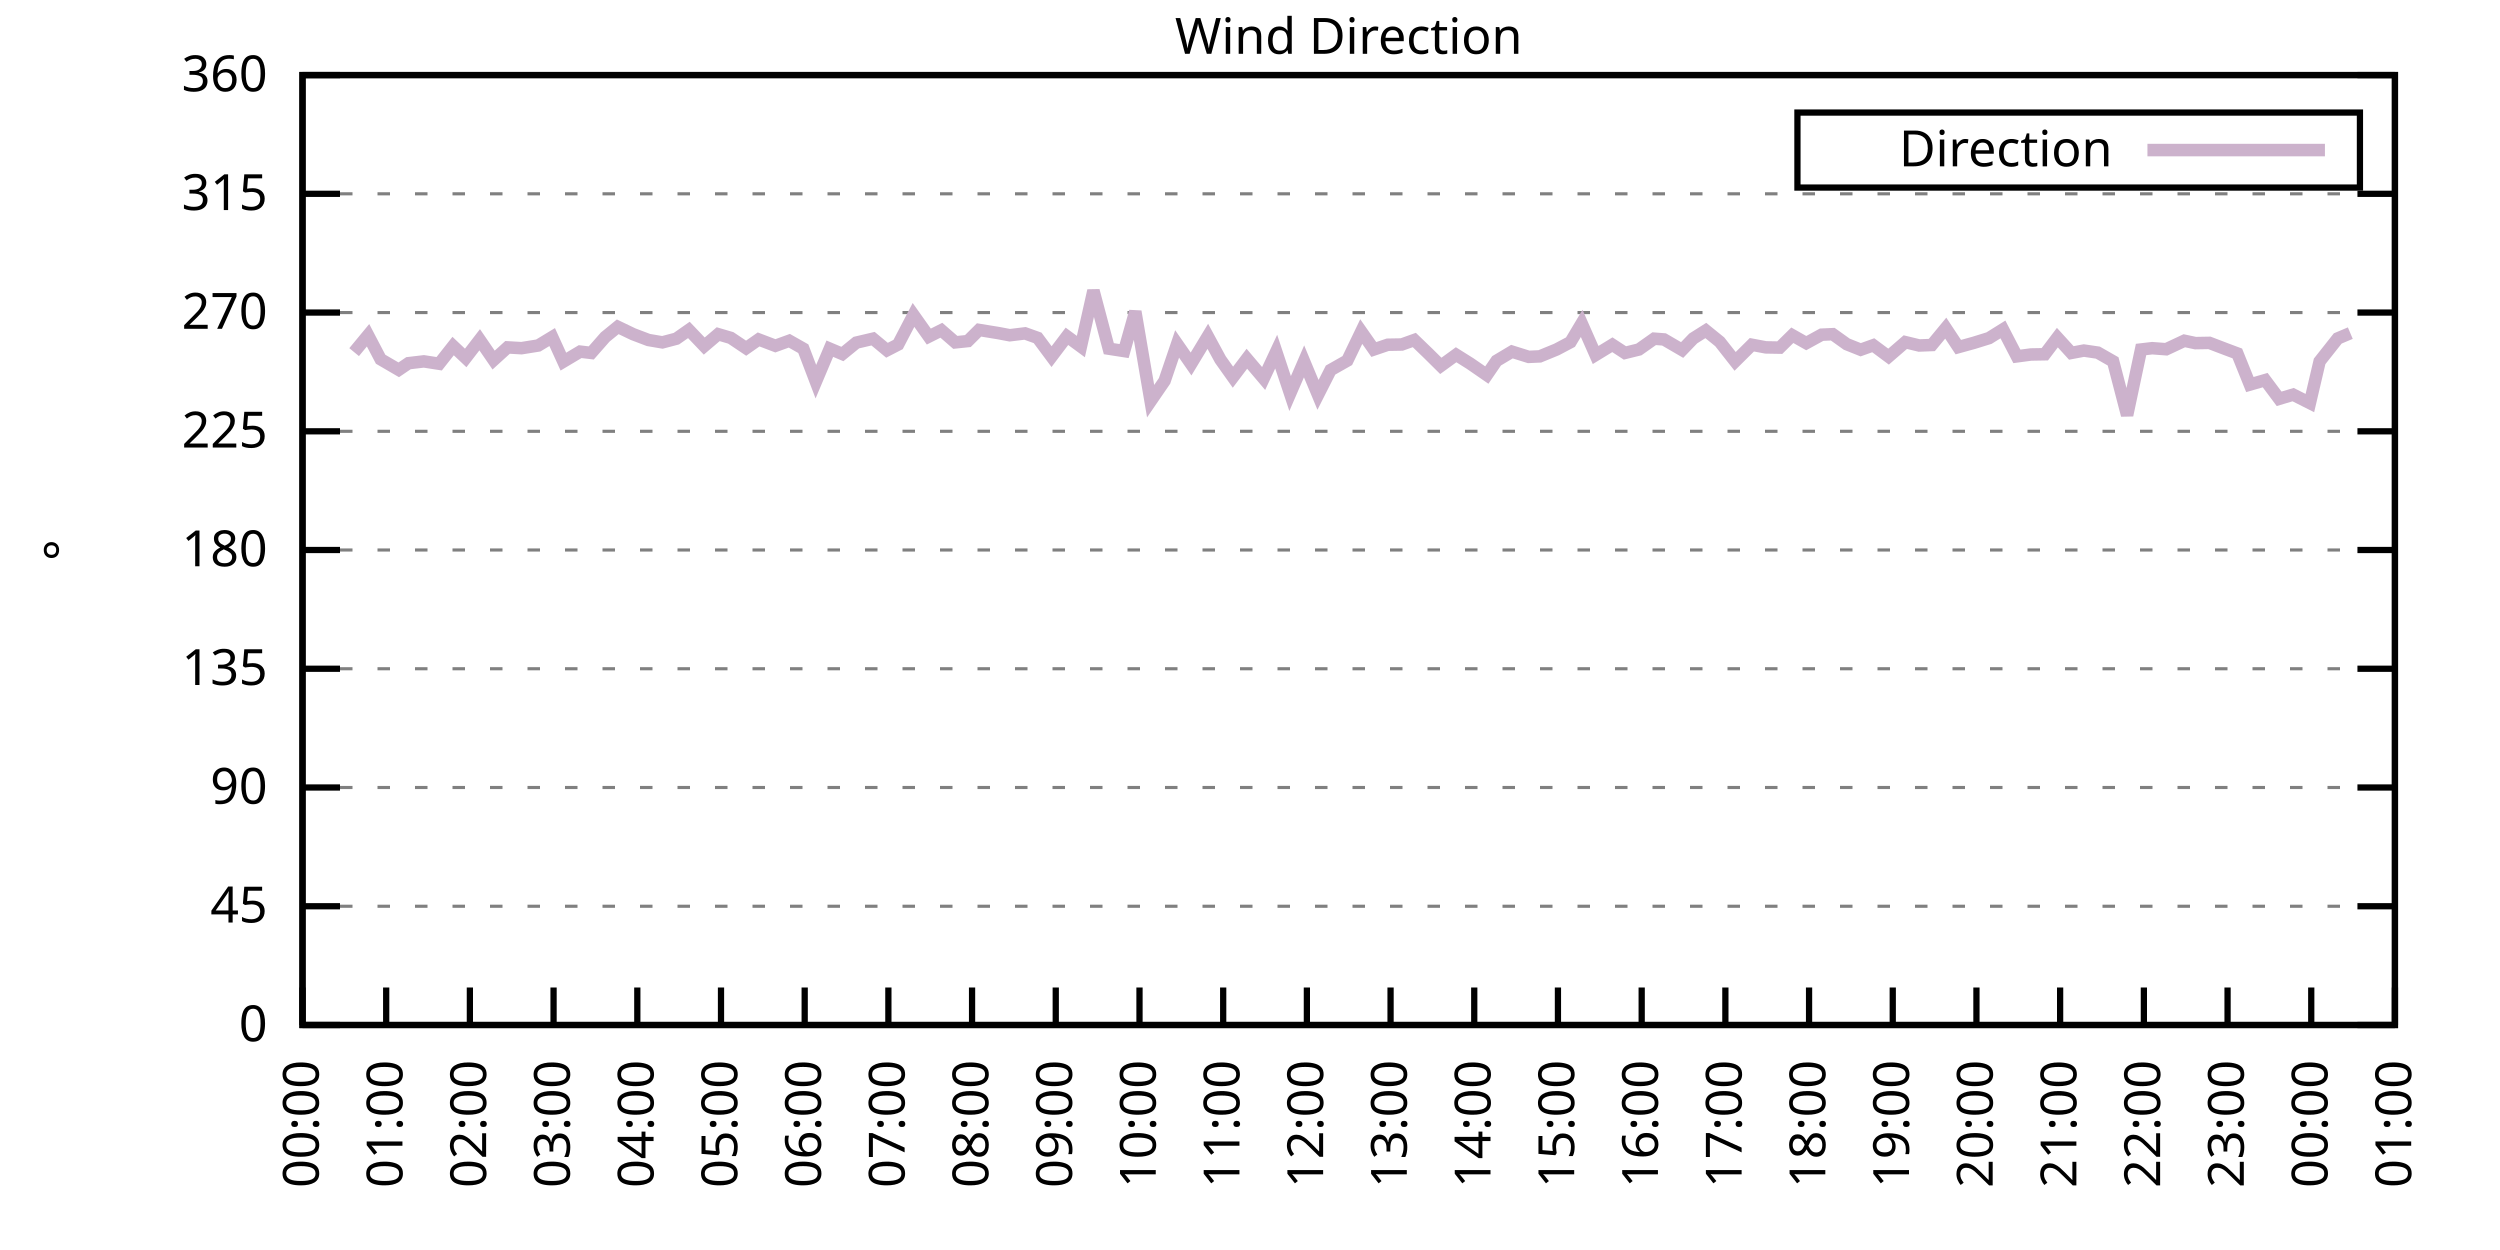
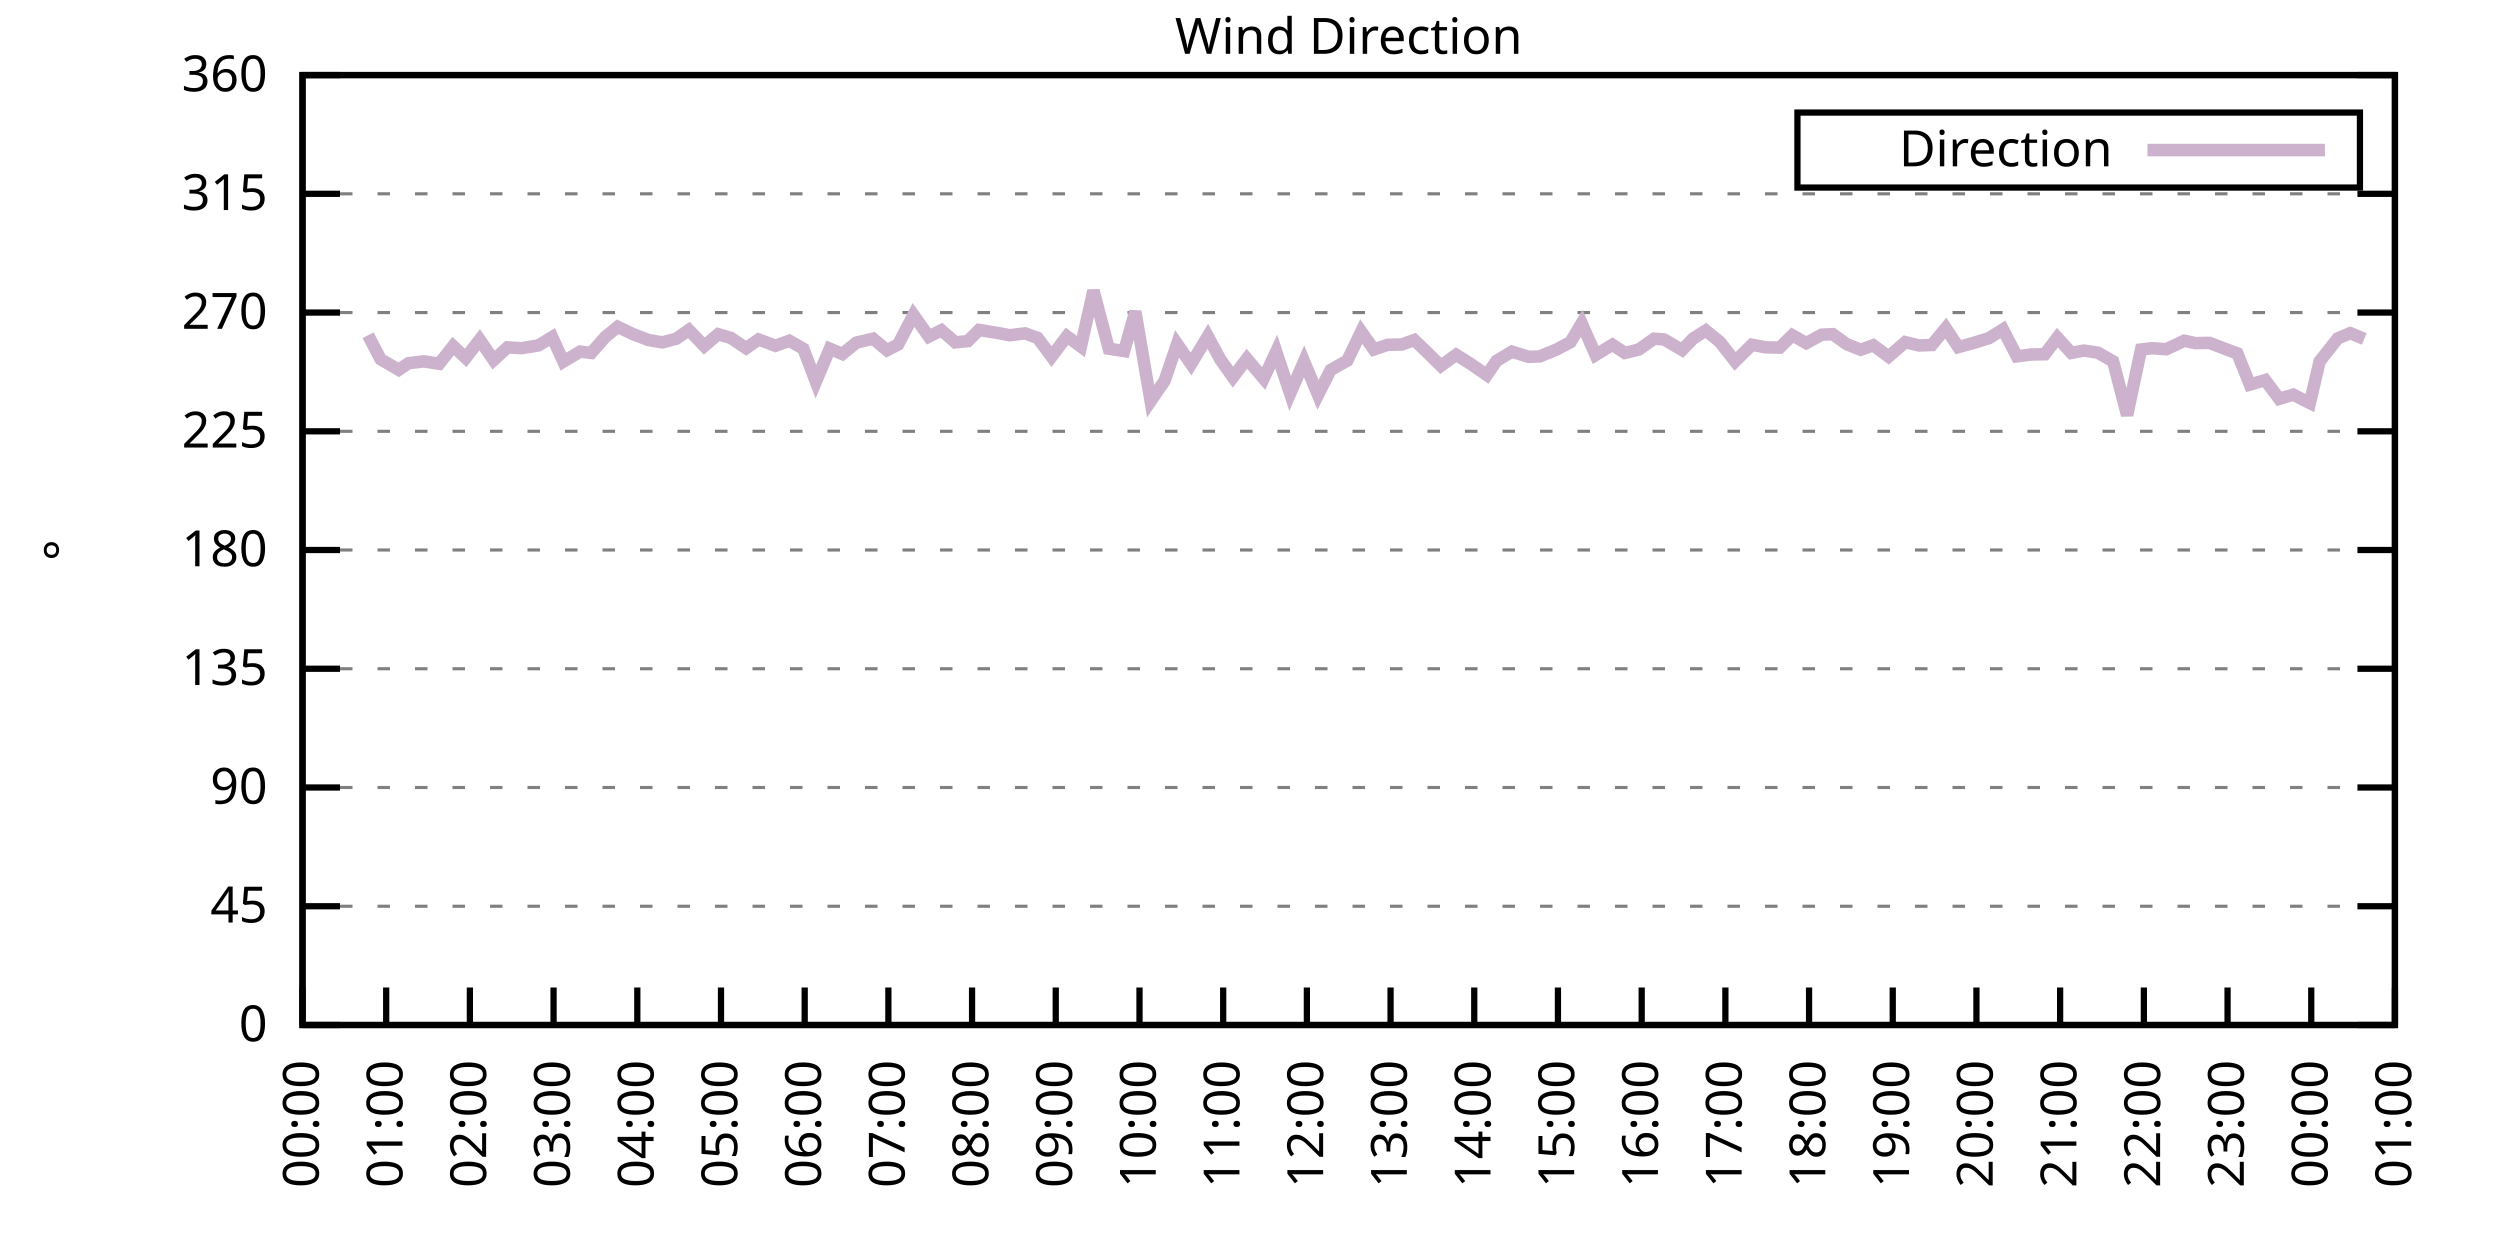
<svg xmlns="http://www.w3.org/2000/svg" xmlns:xlink="http://www.w3.org/1999/xlink" width="400" height="200" viewBox="0 0 400 200">
  <g id="gnuplot_canvas">
    <rect x="0" y="0" width="400" height="200" fill="none" />
    <defs>
      <circle id="gpDot" r="0.5" stroke-width="0.5" stroke="currentColor" />
      <path id="gpPt0" stroke-width="0.333" stroke="currentColor" d="M-1,0 h2 M0,-1 v2" />
      <path id="gpPt1" stroke-width="0.333" stroke="currentColor" d="M-1,-1 L1,1 M1,-1 L-1,1" />
      <path id="gpPt2" stroke-width="0.333" stroke="currentColor" d="M-1,0 L1,0 M0,-1 L0,1 M-1,-1 L1,1 M-1,1 L1,-1" />
      <rect id="gpPt3" stroke-width="0.333" stroke="currentColor" x="-1" y="-1" width="2" height="2" />
      <rect id="gpPt4" stroke-width="0.333" stroke="currentColor" fill="currentColor" x="-1" y="-1" width="2" height="2" />
      <circle id="gpPt5" stroke-width="0.333" stroke="currentColor" cx="0" cy="0" r="1" />
      <use xlink:href="#gpPt5" id="gpPt6" fill="currentColor" stroke="none" />
      <path id="gpPt7" stroke-width="0.333" stroke="currentColor" d="M0,-1.33 L-1.33,0.67 L1.33,0.67 z" />
      <use xlink:href="#gpPt7" id="gpPt8" fill="currentColor" stroke="none" />
      <use xlink:href="#gpPt7" id="gpPt9" stroke="currentColor" transform="rotate(180)" />
      <use xlink:href="#gpPt9" id="gpPt10" fill="currentColor" stroke="none" />
      <use xlink:href="#gpPt3" id="gpPt11" stroke="currentColor" transform="rotate(45)" />
      <use xlink:href="#gpPt11" id="gpPt12" fill="currentColor" stroke="none" />
      <path id="gpPt13" stroke-width="0.333" stroke="currentColor" d="M0,1.330 L1.265,0.411 L0.782,-1.067 L-0.782,-1.076 L-1.265,0.411 z" />
      <use xlink:href="#gpPt13" id="gpPt14" fill="currentColor" stroke="none" />
      <filter id="textbox" filterUnits="objectBoundingBox" x="0" y="0" height="1" width="1">
        <feFlood flood-color="white" flood-opacity="1" result="bgnd" />
        <feComposite in="SourceGraphic" in2="bgnd" operator="atop" />
      </filter>
      <filter id="greybox" filterUnits="objectBoundingBox" x="0" y="0" height="1" width="1">
        <feFlood flood-color="lightgrey" flood-opacity="1" result="grey" />
        <feComposite in="SourceGraphic" in2="grey" operator="atop" />
      </filter>
    </defs>
    <g fill="none" color="white" stroke="currentColor" stroke-width="1.00" stroke-linecap="butt" stroke-linejoin="miter">
</g>
    <g fill="none" color="black" stroke="currentColor" stroke-width="1.00" stroke-linecap="butt" stroke-linejoin="miter">
      <g stroke="none" shape-rendering="crispEdges">
        <polygon fill="rgb(255, 255, 255)" points="48.40,164.00 383.18,164.00 383.18,12.02 48.40,12.02 " />
      </g>
    </g>
    <g fill="none" color="black" stroke="currentColor" stroke-width="1.00" stroke-linecap="butt" stroke-linejoin="miter">
</g>
    <g fill="none" color="black" stroke="black" stroke-width="0.50" stroke-linecap="butt" stroke-linejoin="miter">
</g>
    <g fill="none" color="gray" stroke="currentColor" stroke-width="0.50" stroke-linecap="butt" stroke-linejoin="miter">
      <path stroke="gray" stroke-dasharray="2,4" class="gridline" d="M48.40,164.00 L383.19,164.00  " />
    </g>
    <g fill="none" color="gray" stroke="gray" stroke-width="1.00" stroke-linecap="butt" stroke-linejoin="miter">
</g>
    <g fill="none" color="black" stroke="currentColor" stroke-width="1.00" stroke-linecap="butt" stroke-linejoin="miter">
      <path stroke="black" d="M48.40,164.00 L54.40,164.00 M383.19,164.00 L377.19,164.00  " />
      <g transform="translate(42.80,166.60)" stroke="none" fill="black" font-family="Sans" font-size="8.00" text-anchor="end">
        <text>
          <tspan font-family="Sans"> 0</tspan>
        </text>
      </g>
    </g>
    <g fill="none" color="black" stroke="currentColor" stroke-width="1.00" stroke-linecap="butt" stroke-linejoin="miter">
</g>
    <g fill="none" color="black" stroke="black" stroke-width="0.50" stroke-linecap="butt" stroke-linejoin="miter">
</g>
    <g fill="none" color="gray" stroke="currentColor" stroke-width="0.50" stroke-linecap="butt" stroke-linejoin="miter">
      <path stroke="gray" stroke-dasharray="2,4" class="gridline" d="M48.40,145.00 L383.19,145.00  " />
    </g>
    <g fill="none" color="gray" stroke="gray" stroke-width="1.00" stroke-linecap="butt" stroke-linejoin="miter">
</g>
    <g fill="none" color="black" stroke="currentColor" stroke-width="1.00" stroke-linecap="butt" stroke-linejoin="miter">
      <path stroke="black" d="M48.40,145.00 L54.40,145.00 M383.19,145.00 L377.19,145.00  " />
      <g transform="translate(42.80,147.60)" stroke="none" fill="black" font-family="Sans" font-size="8.00" text-anchor="end">
        <text>
          <tspan font-family="Sans"> 45</tspan>
        </text>
      </g>
    </g>
    <g fill="none" color="black" stroke="currentColor" stroke-width="1.00" stroke-linecap="butt" stroke-linejoin="miter">
</g>
    <g fill="none" color="black" stroke="black" stroke-width="0.50" stroke-linecap="butt" stroke-linejoin="miter">
</g>
    <g fill="none" color="gray" stroke="currentColor" stroke-width="0.50" stroke-linecap="butt" stroke-linejoin="miter">
      <path stroke="gray" stroke-dasharray="2,4" class="gridline" d="M48.40,126.00 L383.19,126.00  " />
    </g>
    <g fill="none" color="gray" stroke="gray" stroke-width="1.00" stroke-linecap="butt" stroke-linejoin="miter">
</g>
    <g fill="none" color="black" stroke="currentColor" stroke-width="1.00" stroke-linecap="butt" stroke-linejoin="miter">
      <path stroke="black" d="M48.40,126.00 L54.40,126.00 M383.19,126.00 L377.19,126.00  " />
      <g transform="translate(42.80,128.60)" stroke="none" fill="black" font-family="Sans" font-size="8.00" text-anchor="end">
        <text>
          <tspan font-family="Sans"> 90</tspan>
        </text>
      </g>
    </g>
    <g fill="none" color="black" stroke="currentColor" stroke-width="1.00" stroke-linecap="butt" stroke-linejoin="miter">
</g>
    <g fill="none" color="black" stroke="black" stroke-width="0.50" stroke-linecap="butt" stroke-linejoin="miter">
</g>
    <g fill="none" color="gray" stroke="currentColor" stroke-width="0.50" stroke-linecap="butt" stroke-linejoin="miter">
      <path stroke="gray" stroke-dasharray="2,4" class="gridline" d="M48.40,107.00 L383.19,107.00  " />
    </g>
    <g fill="none" color="gray" stroke="gray" stroke-width="1.00" stroke-linecap="butt" stroke-linejoin="miter">
</g>
    <g fill="none" color="black" stroke="currentColor" stroke-width="1.00" stroke-linecap="butt" stroke-linejoin="miter">
      <path stroke="black" d="M48.40,107.00 L54.40,107.00 M383.19,107.00 L377.19,107.00  " />
      <g transform="translate(42.80,109.60)" stroke="none" fill="black" font-family="Sans" font-size="8.00" text-anchor="end">
        <text>
          <tspan font-family="Sans"> 135</tspan>
        </text>
      </g>
    </g>
    <g fill="none" color="black" stroke="currentColor" stroke-width="1.00" stroke-linecap="butt" stroke-linejoin="miter">
</g>
    <g fill="none" color="black" stroke="black" stroke-width="0.50" stroke-linecap="butt" stroke-linejoin="miter">
</g>
    <g fill="none" color="gray" stroke="currentColor" stroke-width="0.50" stroke-linecap="butt" stroke-linejoin="miter">
      <path stroke="gray" stroke-dasharray="2,4" class="gridline" d="M48.40,88.00 L383.19,88.00  " />
    </g>
    <g fill="none" color="gray" stroke="gray" stroke-width="1.00" stroke-linecap="butt" stroke-linejoin="miter">
</g>
    <g fill="none" color="black" stroke="currentColor" stroke-width="1.00" stroke-linecap="butt" stroke-linejoin="miter">
      <path stroke="black" d="M48.40,88.00 L54.40,88.00 M383.19,88.00 L377.19,88.00  " />
      <g transform="translate(42.80,90.60)" stroke="none" fill="black" font-family="Sans" font-size="8.00" text-anchor="end">
        <text>
          <tspan font-family="Sans"> 180</tspan>
        </text>
      </g>
    </g>
    <g fill="none" color="black" stroke="currentColor" stroke-width="1.00" stroke-linecap="butt" stroke-linejoin="miter">
</g>
    <g fill="none" color="black" stroke="black" stroke-width="0.50" stroke-linecap="butt" stroke-linejoin="miter">
</g>
    <g fill="none" color="gray" stroke="currentColor" stroke-width="0.50" stroke-linecap="butt" stroke-linejoin="miter">
      <path stroke="gray" stroke-dasharray="2,4" class="gridline" d="M48.40,69.01 L383.19,69.01  " />
    </g>
    <g fill="none" color="gray" stroke="gray" stroke-width="1.00" stroke-linecap="butt" stroke-linejoin="miter">
</g>
    <g fill="none" color="black" stroke="currentColor" stroke-width="1.00" stroke-linecap="butt" stroke-linejoin="miter">
      <path stroke="black" d="M48.40,69.01 L54.40,69.01 M383.19,69.01 L377.19,69.01  " />
      <g transform="translate(42.80,71.61)" stroke="none" fill="black" font-family="Sans" font-size="8.00" text-anchor="end">
        <text>
          <tspan font-family="Sans"> 225</tspan>
        </text>
      </g>
    </g>
    <g fill="none" color="black" stroke="currentColor" stroke-width="1.00" stroke-linecap="butt" stroke-linejoin="miter">
</g>
    <g fill="none" color="black" stroke="black" stroke-width="0.50" stroke-linecap="butt" stroke-linejoin="miter">
</g>
    <g fill="none" color="gray" stroke="currentColor" stroke-width="0.50" stroke-linecap="butt" stroke-linejoin="miter">
      <path stroke="gray" stroke-dasharray="2,4" class="gridline" d="M48.40,50.01 L383.19,50.01  " />
    </g>
    <g fill="none" color="gray" stroke="gray" stroke-width="1.00" stroke-linecap="butt" stroke-linejoin="miter">
</g>
    <g fill="none" color="black" stroke="currentColor" stroke-width="1.00" stroke-linecap="butt" stroke-linejoin="miter">
      <path stroke="black" d="M48.40,50.01 L54.40,50.01 M383.19,50.01 L377.19,50.01  " />
      <g transform="translate(42.80,52.61)" stroke="none" fill="black" font-family="Sans" font-size="8.00" text-anchor="end">
        <text>
          <tspan font-family="Sans"> 270</tspan>
        </text>
      </g>
    </g>
    <g fill="none" color="black" stroke="currentColor" stroke-width="1.00" stroke-linecap="butt" stroke-linejoin="miter">
</g>
    <g fill="none" color="black" stroke="black" stroke-width="0.50" stroke-linecap="butt" stroke-linejoin="miter">
</g>
    <g fill="none" color="gray" stroke="currentColor" stroke-width="0.50" stroke-linecap="butt" stroke-linejoin="miter">
      <path stroke="gray" stroke-dasharray="2,4" class="gridline" d="M48.40,31.01 L383.19,31.01  " />
    </g>
    <g fill="none" color="gray" stroke="gray" stroke-width="1.00" stroke-linecap="butt" stroke-linejoin="miter">
</g>
    <g fill="none" color="black" stroke="currentColor" stroke-width="1.00" stroke-linecap="butt" stroke-linejoin="miter">
      <path stroke="black" d="M48.40,31.01 L54.40,31.01 M383.19,31.01 L377.19,31.01  " />
      <g transform="translate(42.80,33.61)" stroke="none" fill="black" font-family="Sans" font-size="8.00" text-anchor="end">
        <text>
          <tspan font-family="Sans"> 315</tspan>
        </text>
      </g>
    </g>
    <g fill="none" color="black" stroke="currentColor" stroke-width="1.00" stroke-linecap="butt" stroke-linejoin="miter">
</g>
    <g fill="none" color="black" stroke="black" stroke-width="0.50" stroke-linecap="butt" stroke-linejoin="miter">
</g>
    <g fill="none" color="gray" stroke="currentColor" stroke-width="0.50" stroke-linecap="butt" stroke-linejoin="miter">
      <path stroke="gray" stroke-dasharray="2,4" class="gridline" d="M48.40,12.01 L383.19,12.01  " />
    </g>
    <g fill="none" color="gray" stroke="gray" stroke-width="1.00" stroke-linecap="butt" stroke-linejoin="miter">
</g>
    <g fill="none" color="black" stroke="currentColor" stroke-width="1.00" stroke-linecap="butt" stroke-linejoin="miter">
      <path stroke="black" d="M48.40,12.01 L54.40,12.01 M383.19,12.01 L377.19,12.01  " />
      <g transform="translate(42.80,14.61)" stroke="none" fill="black" font-family="Sans" font-size="8.00" text-anchor="end">
        <text>
          <tspan font-family="Sans"> 360</tspan>
        </text>
      </g>
    </g>
    <g fill="none" color="black" stroke="currentColor" stroke-width="1.00" stroke-linecap="butt" stroke-linejoin="miter">
      <path stroke="black" d="M48.40,164.00 L48.40,158.00  " />
      <g transform="translate(51.00,169.60) rotate(270.00)" stroke="none" fill="black" font-family="Sans" font-size="8.00" text-anchor="end">
        <text>
          <tspan font-family="Sans">00:00</tspan>
        </text>
      </g>
    </g>
    <g fill="none" color="black" stroke="currentColor" stroke-width="1.00" stroke-linecap="butt" stroke-linejoin="miter">
      <path stroke="black" d="M61.79,164.00 L61.79,158.00  " />
      <g transform="translate(64.39,169.60) rotate(270.00)" stroke="none" fill="black" font-family="Sans" font-size="8.00" text-anchor="end">
        <text>
          <tspan font-family="Sans">01:00</tspan>
        </text>
      </g>
    </g>
    <g fill="none" color="black" stroke="currentColor" stroke-width="1.00" stroke-linecap="butt" stroke-linejoin="miter">
      <path stroke="black" d="M75.18,164.00 L75.18,158.00  " />
      <g transform="translate(77.78,169.60) rotate(270.00)" stroke="none" fill="black" font-family="Sans" font-size="8.00" text-anchor="end">
        <text>
          <tspan font-family="Sans">02:00</tspan>
        </text>
      </g>
    </g>
    <g fill="none" color="black" stroke="currentColor" stroke-width="1.00" stroke-linecap="butt" stroke-linejoin="miter">
      <path stroke="black" d="M88.57,164.00 L88.57,158.00  " />
      <g transform="translate(91.17,169.60) rotate(270.00)" stroke="none" fill="black" font-family="Sans" font-size="8.00" text-anchor="end">
        <text>
          <tspan font-family="Sans">03:00</tspan>
        </text>
      </g>
    </g>
    <g fill="none" color="black" stroke="currentColor" stroke-width="1.00" stroke-linecap="butt" stroke-linejoin="miter">
      <path stroke="black" d="M101.97,164.00 L101.97,158.00  " />
      <g transform="translate(104.57,169.60) rotate(270.00)" stroke="none" fill="black" font-family="Sans" font-size="8.00" text-anchor="end">
        <text>
          <tspan font-family="Sans">04:00</tspan>
        </text>
      </g>
    </g>
    <g fill="none" color="black" stroke="currentColor" stroke-width="1.00" stroke-linecap="butt" stroke-linejoin="miter">
      <path stroke="black" d="M115.36,164.00 L115.36,158.00  " />
      <g transform="translate(117.96,169.60) rotate(270.00)" stroke="none" fill="black" font-family="Sans" font-size="8.00" text-anchor="end">
        <text>
          <tspan font-family="Sans">05:00</tspan>
        </text>
      </g>
    </g>
    <g fill="none" color="black" stroke="currentColor" stroke-width="1.00" stroke-linecap="butt" stroke-linejoin="miter">
      <path stroke="black" d="M128.75,164.00 L128.75,158.00  " />
      <g transform="translate(131.35,169.60) rotate(270.00)" stroke="none" fill="black" font-family="Sans" font-size="8.00" text-anchor="end">
        <text>
          <tspan font-family="Sans">06:00</tspan>
        </text>
      </g>
    </g>
    <g fill="none" color="black" stroke="currentColor" stroke-width="1.00" stroke-linecap="butt" stroke-linejoin="miter">
      <path stroke="black" d="M142.14,164.00 L142.14,158.00  " />
      <g transform="translate(144.74,169.60) rotate(270.00)" stroke="none" fill="black" font-family="Sans" font-size="8.00" text-anchor="end">
        <text>
          <tspan font-family="Sans">07:00</tspan>
        </text>
      </g>
    </g>
    <g fill="none" color="black" stroke="currentColor" stroke-width="1.00" stroke-linecap="butt" stroke-linejoin="miter">
      <path stroke="black" d="M155.53,164.00 L155.53,158.00  " />
      <g transform="translate(158.13,169.60) rotate(270.00)" stroke="none" fill="black" font-family="Sans" font-size="8.00" text-anchor="end">
        <text>
          <tspan font-family="Sans">08:00</tspan>
        </text>
      </g>
    </g>
    <g fill="none" color="black" stroke="currentColor" stroke-width="1.00" stroke-linecap="butt" stroke-linejoin="miter">
      <path stroke="black" d="M168.92,164.00 L168.92,158.00  " />
      <g transform="translate(171.52,169.60) rotate(270.00)" stroke="none" fill="black" font-family="Sans" font-size="8.00" text-anchor="end">
        <text>
          <tspan font-family="Sans">09:00</tspan>
        </text>
      </g>
    </g>
    <g fill="none" color="black" stroke="currentColor" stroke-width="1.00" stroke-linecap="butt" stroke-linejoin="miter">
      <path stroke="black" d="M182.32,164.00 L182.32,158.00  " />
      <g transform="translate(184.92,169.60) rotate(270.00)" stroke="none" fill="black" font-family="Sans" font-size="8.00" text-anchor="end">
        <text>
          <tspan font-family="Sans">10:00</tspan>
        </text>
      </g>
    </g>
    <g fill="none" color="black" stroke="currentColor" stroke-width="1.00" stroke-linecap="butt" stroke-linejoin="miter">
      <path stroke="black" d="M195.71,164.00 L195.71,158.00  " />
      <g transform="translate(198.31,169.60) rotate(270.00)" stroke="none" fill="black" font-family="Sans" font-size="8.00" text-anchor="end">
        <text>
          <tspan font-family="Sans">11:00</tspan>
        </text>
      </g>
    </g>
    <g fill="none" color="black" stroke="currentColor" stroke-width="1.00" stroke-linecap="butt" stroke-linejoin="miter">
      <path stroke="black" d="M209.10,164.00 L209.10,158.00  " />
      <g transform="translate(211.70,169.60) rotate(270.00)" stroke="none" fill="black" font-family="Sans" font-size="8.00" text-anchor="end">
        <text>
          <tspan font-family="Sans">12:00</tspan>
        </text>
      </g>
    </g>
    <g fill="none" color="black" stroke="currentColor" stroke-width="1.00" stroke-linecap="butt" stroke-linejoin="miter">
      <path stroke="black" d="M222.49,164.00 L222.49,158.00  " />
      <g transform="translate(225.09,169.60) rotate(270.00)" stroke="none" fill="black" font-family="Sans" font-size="8.00" text-anchor="end">
        <text>
          <tspan font-family="Sans">13:00</tspan>
        </text>
      </g>
    </g>
    <g fill="none" color="black" stroke="currentColor" stroke-width="1.00" stroke-linecap="butt" stroke-linejoin="miter">
      <path stroke="black" d="M235.88,164.00 L235.88,158.00  " />
      <g transform="translate(238.48,169.60) rotate(270.00)" stroke="none" fill="black" font-family="Sans" font-size="8.00" text-anchor="end">
        <text>
          <tspan font-family="Sans">14:00</tspan>
        </text>
      </g>
    </g>
    <g fill="none" color="black" stroke="currentColor" stroke-width="1.00" stroke-linecap="butt" stroke-linejoin="miter">
      <path stroke="black" d="M249.27,164.00 L249.27,158.00  " />
      <g transform="translate(251.87,169.60) rotate(270.00)" stroke="none" fill="black" font-family="Sans" font-size="8.00" text-anchor="end">
        <text>
          <tspan font-family="Sans">15:00</tspan>
        </text>
      </g>
    </g>
    <g fill="none" color="black" stroke="currentColor" stroke-width="1.00" stroke-linecap="butt" stroke-linejoin="miter">
      <path stroke="black" d="M262.67,164.00 L262.67,158.00  " />
      <g transform="translate(265.27,169.60) rotate(270.00)" stroke="none" fill="black" font-family="Sans" font-size="8.00" text-anchor="end">
        <text>
          <tspan font-family="Sans">16:00</tspan>
        </text>
      </g>
    </g>
    <g fill="none" color="black" stroke="currentColor" stroke-width="1.00" stroke-linecap="butt" stroke-linejoin="miter">
      <path stroke="black" d="M276.06,164.00 L276.06,158.00  " />
      <g transform="translate(278.66,169.60) rotate(270.00)" stroke="none" fill="black" font-family="Sans" font-size="8.00" text-anchor="end">
        <text>
          <tspan font-family="Sans">17:00</tspan>
        </text>
      </g>
    </g>
    <g fill="none" color="black" stroke="currentColor" stroke-width="1.00" stroke-linecap="butt" stroke-linejoin="miter">
      <path stroke="black" d="M289.45,164.00 L289.45,158.00  " />
      <g transform="translate(292.05,169.60) rotate(270.00)" stroke="none" fill="black" font-family="Sans" font-size="8.00" text-anchor="end">
        <text>
          <tspan font-family="Sans">18:00</tspan>
        </text>
      </g>
    </g>
    <g fill="none" color="black" stroke="currentColor" stroke-width="1.00" stroke-linecap="butt" stroke-linejoin="miter">
      <path stroke="black" d="M302.84,164.00 L302.84,158.00  " />
      <g transform="translate(305.44,169.60) rotate(270.00)" stroke="none" fill="black" font-family="Sans" font-size="8.00" text-anchor="end">
        <text>
          <tspan font-family="Sans">19:00</tspan>
        </text>
      </g>
    </g>
    <g fill="none" color="black" stroke="currentColor" stroke-width="1.00" stroke-linecap="butt" stroke-linejoin="miter">
      <path stroke="black" d="M316.23,164.00 L316.23,158.00  " />
      <g transform="translate(318.83,169.60) rotate(270.00)" stroke="none" fill="black" font-family="Sans" font-size="8.00" text-anchor="end">
        <text>
          <tspan font-family="Sans">20:00</tspan>
        </text>
      </g>
    </g>
    <g fill="none" color="black" stroke="currentColor" stroke-width="1.00" stroke-linecap="butt" stroke-linejoin="miter">
      <path stroke="black" d="M329.62,164.00 L329.62,158.00  " />
      <g transform="translate(332.22,169.60) rotate(270.00)" stroke="none" fill="black" font-family="Sans" font-size="8.00" text-anchor="end">
        <text>
          <tspan font-family="Sans">21:00</tspan>
        </text>
      </g>
    </g>
    <g fill="none" color="black" stroke="currentColor" stroke-width="1.00" stroke-linecap="butt" stroke-linejoin="miter">
      <path stroke="black" d="M343.02,164.00 L343.02,158.00  " />
      <g transform="translate(345.62,169.60) rotate(270.00)" stroke="none" fill="black" font-family="Sans" font-size="8.00" text-anchor="end">
        <text>
          <tspan font-family="Sans">22:00</tspan>
        </text>
      </g>
    </g>
    <g fill="none" color="black" stroke="currentColor" stroke-width="1.00" stroke-linecap="butt" stroke-linejoin="miter">
      <path stroke="black" d="M356.41,164.00 L356.41,158.00  " />
      <g transform="translate(359.01,169.60) rotate(270.00)" stroke="none" fill="black" font-family="Sans" font-size="8.00" text-anchor="end">
        <text>
          <tspan font-family="Sans">23:00</tspan>
        </text>
      </g>
    </g>
    <g fill="none" color="black" stroke="currentColor" stroke-width="1.00" stroke-linecap="butt" stroke-linejoin="miter">
      <path stroke="black" d="M369.80,164.00 L369.80,158.00  " />
      <g transform="translate(372.40,169.60) rotate(270.00)" stroke="none" fill="black" font-family="Sans" font-size="8.00" text-anchor="end">
        <text>
          <tspan font-family="Sans">00:00</tspan>
        </text>
      </g>
    </g>
    <g fill="none" color="black" stroke="currentColor" stroke-width="1.00" stroke-linecap="butt" stroke-linejoin="miter">
      <path stroke="black" d="M383.19,164.00 L383.19,158.00  " />
      <g transform="translate(385.79,169.60) rotate(270.00)" stroke="none" fill="black" font-family="Sans" font-size="8.00" text-anchor="end">
        <text>
          <tspan font-family="Sans">01:00</tspan>
        </text>
      </g>
    </g>
    <g fill="none" color="black" stroke="currentColor" stroke-width="1.00" stroke-linecap="butt" stroke-linejoin="miter">
</g>
    <g fill="none" color="black" stroke="currentColor" stroke-width="1.00" stroke-linecap="butt" stroke-linejoin="miter">
      <path stroke="black" d="M48.40,12.01 L48.40,164.00 L383.19,164.00 L383.19,12.01 L48.40,12.01 Z  " />
    </g>
    <g fill="none" color="black" stroke="currentColor" stroke-width="1.00" stroke-linecap="butt" stroke-linejoin="miter">
</g>
    <g fill="none" color="black" stroke="currentColor" stroke-width="1.00" stroke-linecap="butt" stroke-linejoin="miter">
      <path stroke="black" d="M287.59,30.01 L287.59,18.01 L377.59,18.01 L377.59,30.01 L287.59,30.01 Z  " />
    </g>
    <g id="Wind_direction_plot_1">
      <g fill="none" color="white" stroke="black" stroke-width="2.00" stroke-linecap="butt" stroke-linejoin="miter">
</g>
      <g fill="none" color="black" stroke="currentColor" stroke-width="2.00" stroke-linecap="butt" stroke-linejoin="miter">
        <g transform="translate(337.99,26.61)" stroke="none" fill="black" font-family="Sans" font-size="8.00" text-anchor="end">
          <text>
            <tspan font-family="Sans">Direction</tspan>
          </text>
        </g>
      </g>
      <g fill="none" color="black" stroke="currentColor" stroke-width="2.00" stroke-linecap="butt" stroke-linejoin="miter">
-         <path stroke="rgb(204, 178, 204)" d="M343.59,24.01 L371.99,24.01 M56.66,56.34 L58.89,53.64 L60.90,57.48 L63.80,59.17 L65.36,58.11 L67.82,57.82   L70.27,58.20 L72.50,55.37 L74.51,57.27 L76.75,54.36 L78.98,57.61 L81.21,55.58 L83.44,55.71 L86.12,55.28   L88.35,53.93 L90.14,57.86 L92.82,56.26 L94.60,56.47 L96.83,53.93 L98.84,52.29 L101.30,53.47 L103.75,54.40   L105.98,54.78 L108.22,54.19 L110.22,52.79 L112.68,55.37 L114.91,53.47 L116.92,54.06 L119.38,55.71 L121.38,54.31   L124.06,55.33 L126.29,54.52 L128.53,55.79 L130.54,61.07 L132.77,55.79 L134.78,56.64 L137.01,54.82 L139.69,54.19   L141.92,56.04 L143.70,55.12 L146.16,50.39 L148.61,53.85 L150.62,52.84 L152.85,54.78 L154.86,54.57 L156.65,52.79   L159.77,53.30 L161.56,53.64 L164.01,53.34 L166.02,54.06 L168.25,57.06 L170.71,53.81 L172.94,55.45 L174.95,46.50   L177.41,55.79 L179.86,56.17 L181.65,49.84 L184.10,64.19 L186.33,60.94 L188.34,55.03 L190.57,58.24 L193.25,53.81   L195.26,57.52 L197.27,60.35 L199.50,57.40 L202.18,60.56 L204.19,56.26 L206.42,62.97 L208.65,57.82 L210.88,63.18   L212.89,59.21 L215.57,57.69 L217.80,53.05 L219.81,55.92 L222.04,55.16 L224.28,55.12 L226.29,54.40 L228.52,56.55   L230.53,58.54 L232.98,56.76 L235.21,58.16 L237.89,60.01 L239.45,57.73 L241.91,56.26 L244.59,57.10 L246.37,57.02   L249.05,55.92 L251.28,54.74 L253.07,51.74 L255.30,56.80 L257.98,55.16 L259.99,56.47 L262.22,55.92 L264.67,54.19   L266.24,54.31 L269.14,56.00 L270.92,54.15 L272.93,52.88 L275.16,54.69 L277.62,57.82 L280.30,55.16 L282.53,55.58   L284.76,55.62 L286.77,53.64 L289.00,54.90 L291.46,53.55 L293.24,53.47 L295.48,55.07 L297.71,55.96 L299.72,55.24   L302.17,57.06 L304.85,54.74 L307.08,55.28 L309.09,55.20 L311.32,52.50 L313.33,55.54 L315.79,54.86 L318.24,54.10   L320.47,52.71 L322.70,57.02 L324.94,56.72 L327.17,56.68 L329.18,54.02 L331.41,56.47 L333.42,56.09 L335.65,56.42   L338.10,57.82 L340.34,66.43 L342.57,55.92 L344.35,55.71 L346.59,55.88 L349.49,54.52 L351.27,54.90 L353.51,54.86   L356.18,55.88 L357.97,56.55 L359.98,61.53 L362.43,60.82 L364.66,63.81 L366.90,63.14 L369.58,64.49 L371.14,57.82   L374.04,54.15 L376.05,53.30  " />
+         <path stroke="rgb(204, 178, 204)" d="M343.59,24.01 L371.99,24.01 M58.89,53.64 L60.90,57.48 L63.80,59.17 L65.36,58.11 L67.82,57.82 L70.27,58.20   L72.50,55.37 L74.51,57.27 L76.75,54.36 L78.98,57.61 L81.21,55.58 L83.44,55.71 L86.12,55.28 L88.35,53.93   L90.14,57.86 L92.82,56.26 L94.60,56.47 L96.83,53.93 L98.84,52.29 L101.30,53.47 L103.75,54.40 L105.98,54.78   L108.22,54.19 L110.22,52.79 L112.68,55.37 L114.91,53.47 L116.92,54.06 L119.38,55.71 L121.38,54.31 L124.06,55.33   L126.29,54.52 L128.53,55.79 L130.54,61.07 L132.77,55.79 L134.78,56.64 L137.01,54.82 L139.69,54.19 L141.92,56.04   L143.70,55.12 L146.16,50.39 L148.61,53.85 L150.62,52.84 L152.85,54.78 L154.86,54.57 L156.65,52.79 L159.77,53.30   L161.56,53.64 L164.01,53.34 L166.02,54.06 L168.25,57.06 L170.71,53.81 L172.94,55.45 L174.95,46.50 L177.41,55.79   L179.86,56.17 L181.65,49.84 L184.10,64.19 L186.33,60.94 L188.34,55.03 L190.57,58.24 L193.25,53.81 L195.26,57.52   L197.27,60.35 L199.50,57.40 L202.18,60.56 L204.19,56.26 L206.42,62.97 L208.65,57.82 L210.88,63.18 L212.89,59.21   L215.57,57.69 L217.80,53.05 L219.81,55.92 L222.04,55.16 L224.28,55.12 L226.29,54.40 L228.52,56.55 L230.53,58.54   L232.98,56.76 L235.21,58.16 L237.89,60.01 L239.45,57.73 L241.91,56.26 L244.59,57.10 L246.37,57.02 L249.05,55.92   L251.28,54.74 L253.07,51.74 L255.30,56.80 L257.98,55.16 L259.99,56.47 L262.22,55.92 L264.67,54.19 L266.24,54.31   L269.14,56.00 L270.92,54.15 L272.93,52.88 L275.16,54.69 L277.62,57.82 L280.30,55.16 L282.53,55.58 L284.76,55.62   L286.77,53.64 L289.00,54.90 L291.46,53.55 L293.24,53.47 L295.48,55.07 L297.71,55.96 L299.72,55.24 L302.17,57.06   L304.85,54.74 L307.08,55.28 L309.09,55.20 L311.32,52.50 L313.33,55.54 L315.79,54.86 L318.24,54.10 L320.47,52.71   L322.70,57.02 L324.94,56.72 L327.17,56.68 L329.18,54.02 L331.41,56.47 L333.42,56.09 L335.65,56.42 L338.10,57.82   L340.34,66.43 L342.57,55.92 L344.35,55.71 L346.59,55.88 L349.49,54.52 L351.27,54.90 L353.51,54.86 L356.18,55.88   L357.97,56.55 L359.98,61.53 L362.43,60.82 L364.66,63.81 L366.90,63.14 L369.58,64.49 L371.14,57.82 L374.04,54.15   L376.05,53.30 L378.28,54.23  " />
      </g>
    </g>
    <g fill="none" color="black" stroke="currentColor" stroke-width="2.00" stroke-linecap="butt" stroke-linejoin="miter">
</g>
    <g fill="none" color="black" stroke="black" stroke-width="1.00" stroke-linecap="butt" stroke-linejoin="miter">
</g>
    <g fill="none" color="black" stroke="currentColor" stroke-width="1.00" stroke-linecap="butt" stroke-linejoin="miter">
      <path stroke="black" d="M48.40,12.01 L48.40,164.00 L383.19,164.00 L383.19,12.01 L48.40,12.01 Z  " />
      <g transform="translate(12.80,88.01) rotate(270.00)" stroke="none" fill="black" font-family="Sans" font-size="8.00" text-anchor="middle">
        <text>
          <tspan font-family="Sans">°</tspan>
        </text>
      </g>
    </g>
    <g fill="none" color="black" stroke="currentColor" stroke-width="1.00" stroke-linecap="butt" stroke-linejoin="miter">
</g>
    <g fill="none" color="black" stroke="currentColor" stroke-width="1.00" stroke-linecap="butt" stroke-linejoin="miter">
      <g transform="translate(215.79,8.61)" stroke="none" fill="black" font-family="Sans" font-size="8.00" text-anchor="middle">
        <text>
          <tspan font-family="Sans">Wind Direction</tspan>
        </text>
      </g>
    </g>
    <g fill="none" color="black" stroke="currentColor" stroke-width="1.00" stroke-linecap="butt" stroke-linejoin="miter">
</g>
  </g>
</svg>
